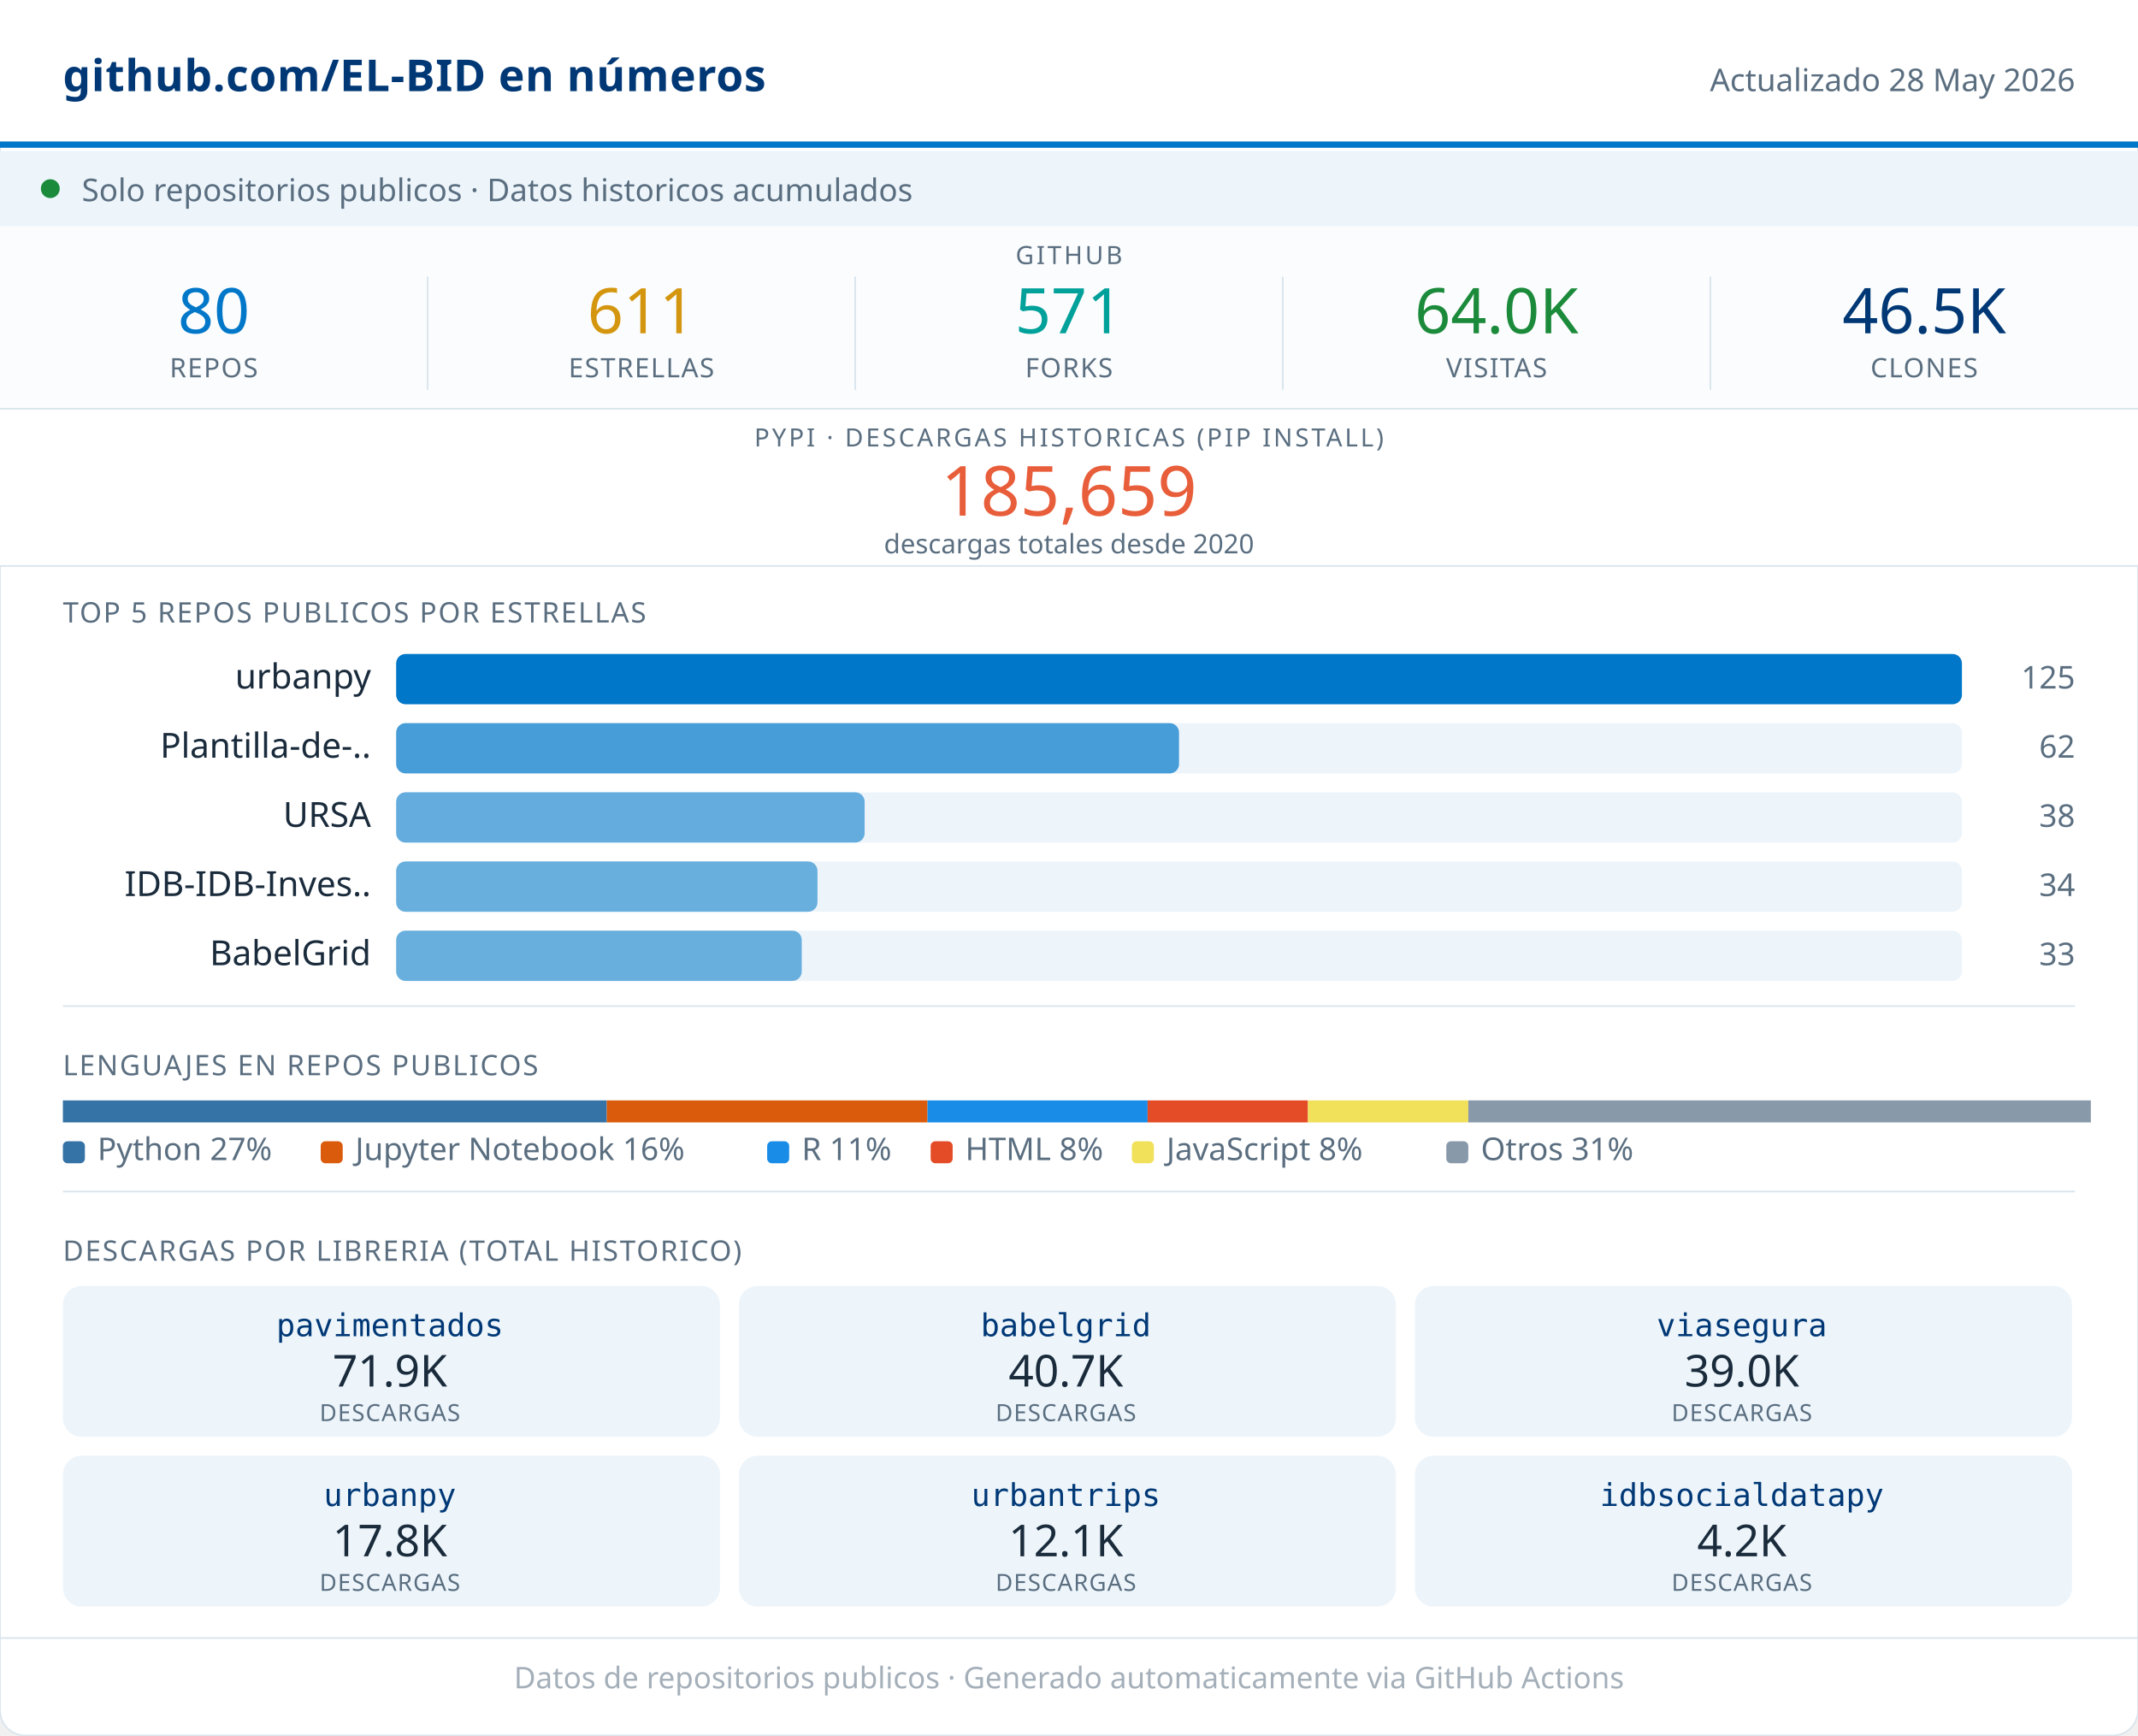
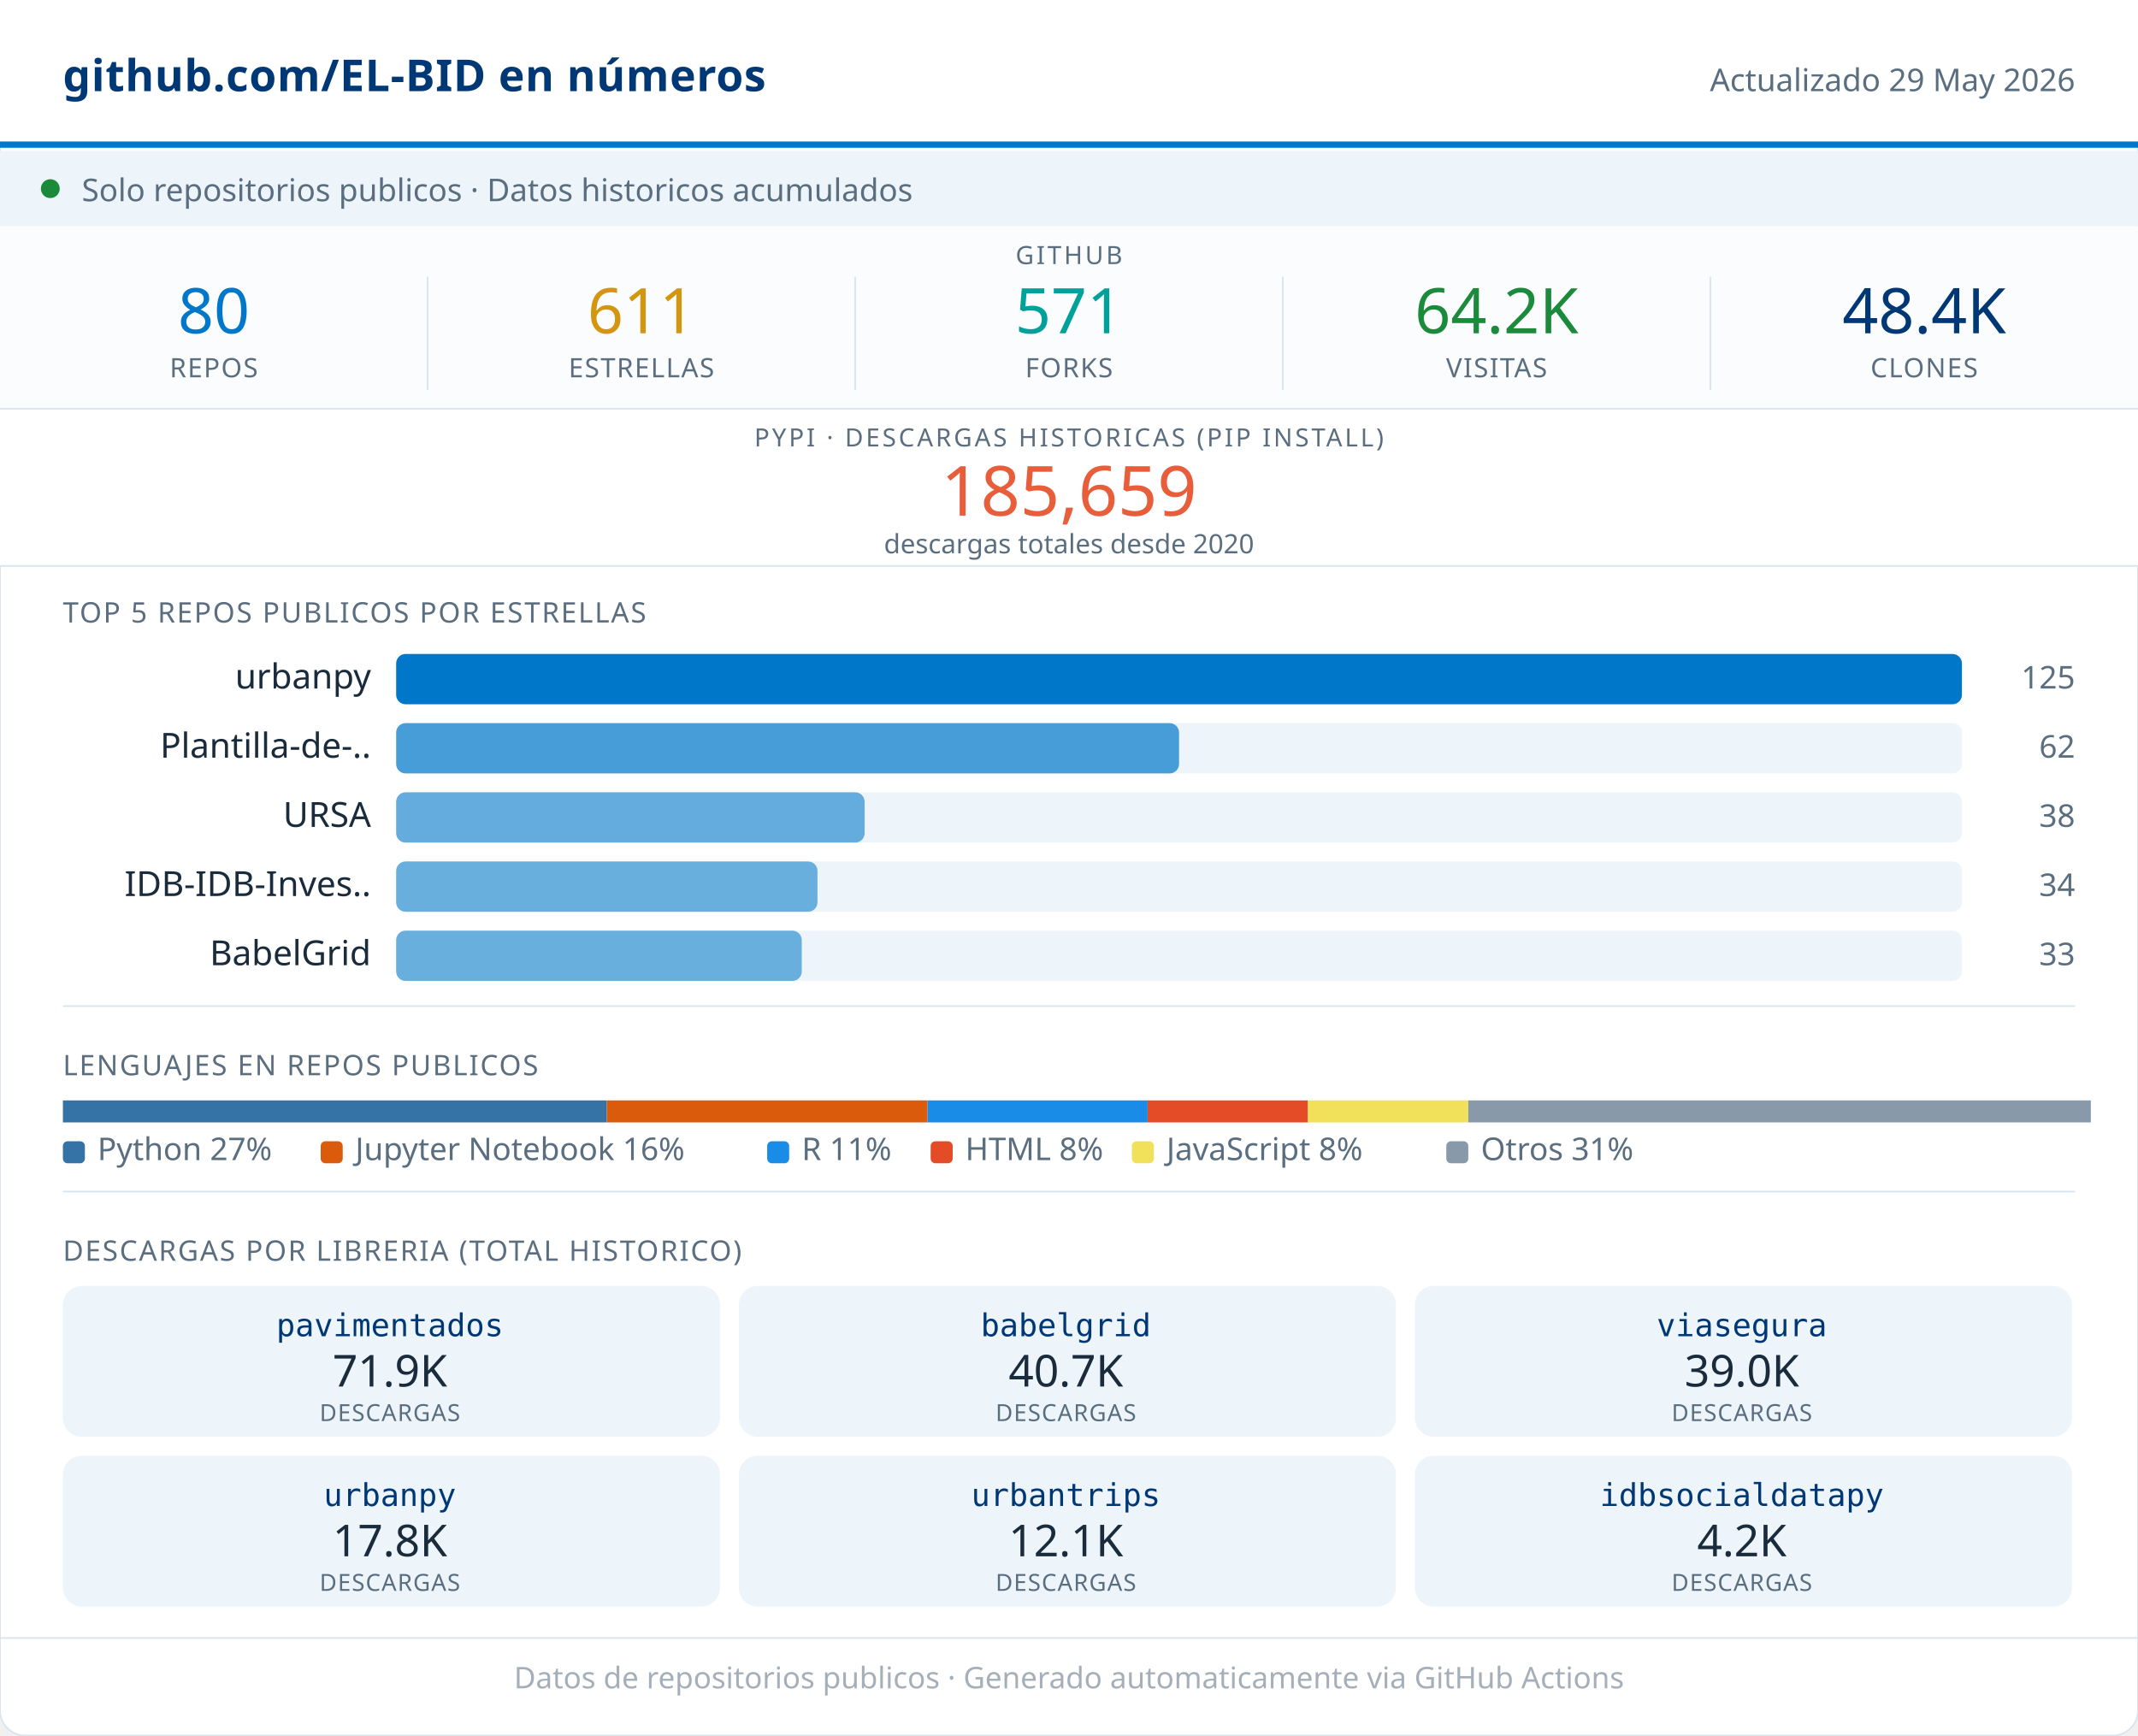
<svg xmlns="http://www.w3.org/2000/svg" width="680" viewBox="0 0 680 552" role="img">
  <rect width="680" height="552" rx="8" fill="#FFFFFF" stroke="#D8E4ED" stroke-width="0.5" />
  <rect x="0" y="0" width="680" height="46" fill="#FFFFFF" />
  <line x1="0" y1="46" x2="680" y2="46" stroke="#0077C8" stroke-width="2" />
  <text x="20" y="29" font-family="system-ui,sans-serif" font-size="14" font-weight="600" fill="#003876" letter-spacing="0.2">github.com/EL-BID en números</text>
-   <text x="660" y="29" font-family="system-ui,sans-serif" font-size="10" fill="#5A6E80" text-anchor="end">Actualizado 28 May 2026</text>
+   <text x="660" y="29" font-family="system-ui,sans-serif" font-size="10" fill="#5A6E80" text-anchor="end">Actualizado 29 May 2026</text>
  <rect x="0" y="48" width="680" height="24" fill="#EDF5FB" />
  <circle cx="16" cy="60" r="3" fill="#1B8A3A" />
  <text x="26" y="64" font-family="system-ui,sans-serif" font-size="10" fill="#5A6E80">Solo repositorios publicos · Datos historicos acumulados</text>
  <rect x="0" y="72" width="680" height="58" fill="#FAFCFD" />
  <text x="340" y="84" font-family="system-ui,sans-serif" font-size="8" fill="#5A6E80" text-anchor="middle" letter-spacing="0.8" font-weight="500">GITHUB</text>
  <text x="68" y="106" font-family="system-ui,sans-serif" font-size="20" font-weight="500" fill="#0077C8" text-anchor="middle">80</text>
  <text x="68" y="120" font-family="system-ui,sans-serif" font-size="8.5" fill="#5A6E80" text-anchor="middle" letter-spacing="0.4" font-weight="500">REPOS</text>
  <line x1="136" y1="88" x2="136" y2="124" stroke="#D8E4ED" stroke-width="0.5" />
  <text x="204" y="106" font-family="system-ui,sans-serif" font-size="20" font-weight="500" fill="#D4960F" text-anchor="middle">611</text>
  <text x="204" y="120" font-family="system-ui,sans-serif" font-size="8.5" fill="#5A6E80" text-anchor="middle" letter-spacing="0.4" font-weight="500">ESTRELLAS</text>
  <line x1="272" y1="88" x2="272" y2="124" stroke="#D8E4ED" stroke-width="0.5" />
  <text x="340" y="106" font-family="system-ui,sans-serif" font-size="20" font-weight="500" fill="#00A19A" text-anchor="middle">571</text>
  <text x="340" y="120" font-family="system-ui,sans-serif" font-size="8.5" fill="#5A6E80" text-anchor="middle" letter-spacing="0.4" font-weight="500">FORKS</text>
  <line x1="408" y1="88" x2="408" y2="124" stroke="#D8E4ED" stroke-width="0.5" />
-   <text x="476" y="106" font-family="system-ui,sans-serif" font-size="20" font-weight="500" fill="#1B8A3A" text-anchor="middle">64.0K</text>
+   <text x="476" y="106" font-family="system-ui,sans-serif" font-size="20" font-weight="500" fill="#1B8A3A" text-anchor="middle">64.2K</text>
  <text x="476" y="120" font-family="system-ui,sans-serif" font-size="8.5" fill="#5A6E80" text-anchor="middle" letter-spacing="0.4" font-weight="500">VISITAS</text>
  <line x1="544" y1="88" x2="544" y2="124" stroke="#D8E4ED" stroke-width="0.5" />
-   <text x="612" y="106" font-family="system-ui,sans-serif" font-size="20" font-weight="500" fill="#003876" text-anchor="middle">46.5K</text>
+   <text x="612" y="106" font-family="system-ui,sans-serif" font-size="20" font-weight="500" fill="#003876" text-anchor="middle">48.4K</text>
  <text x="612" y="120" font-family="system-ui,sans-serif" font-size="8.5" fill="#5A6E80" text-anchor="middle" letter-spacing="0.4" font-weight="500">CLONES</text>
  <rect x="0" y="130" width="680" height="50" fill="#FFFFFF" />
  <line x1="0" y1="130" x2="680" y2="130" stroke="#D8E4ED" stroke-width="0.5" />
  <text x="340" y="142" font-family="system-ui,sans-serif" font-size="8" fill="#5A6E80" text-anchor="middle" letter-spacing="0.8" font-weight="500">PYPI · DESCARGAS HISTORICAS (PIP INSTALL)</text>
  <text x="340" y="164" font-family="system-ui,sans-serif" font-size="22" font-weight="500" fill="#E85D3A" text-anchor="middle">185,659</text>
  <text x="340" y="176" font-family="system-ui,sans-serif" font-size="8.5" fill="#5A6E80" text-anchor="middle">descargas totales desde 2020</text>
  <line x1="0" y1="180" x2="680" y2="180" stroke="#D8E4ED" stroke-width="0.5" />
  <text x="20" y="198" font-family="system-ui,sans-serif" font-size="9" fill="#5A6E80" letter-spacing="0.5" font-weight="500">TOP 5 REPOS PUBLICOS POR ESTRELLAS</text>
  <text x="118" y="219" font-family="system-ui,sans-serif" font-size="11" fill="#1A2B3C" text-anchor="end">urbanpy</text>
  <rect x="126" y="208" width="498" height="16" rx="3" fill="#EDF5FB" />
  <rect x="126" y="208" width="498" height="16" rx="3" fill="#0077C8" opacity="1.00" />
  <text x="660" y="219" font-family="system-ui,sans-serif" font-size="10" fill="#5A6E80" text-anchor="end" font-weight="500">125</text>
  <text x="118" y="241" font-family="system-ui,sans-serif" font-size="11" fill="#1A2B3C" text-anchor="end">Plantilla-de-..</text>
  <rect x="126" y="230" width="498" height="16" rx="3" fill="#EDF5FB" />
  <rect x="126" y="230" width="249" height="16" rx="3" fill="#0077C8" opacity="0.70" />
  <text x="660" y="241" font-family="system-ui,sans-serif" font-size="10" fill="#5A6E80" text-anchor="end" font-weight="500">62</text>
  <text x="118" y="263" font-family="system-ui,sans-serif" font-size="11" fill="#1A2B3C" text-anchor="end">URSA</text>
  <rect x="126" y="252" width="498" height="16" rx="3" fill="#EDF5FB" />
  <rect x="126" y="252" width="149" height="16" rx="3" fill="#0077C8" opacity="0.58" />
  <text x="660" y="263" font-family="system-ui,sans-serif" font-size="10" fill="#5A6E80" text-anchor="end" font-weight="500">38</text>
  <text x="118" y="285" font-family="system-ui,sans-serif" font-size="11" fill="#1A2B3C" text-anchor="end">IDB-IDB-Inves..</text>
  <rect x="126" y="274" width="498" height="16" rx="3" fill="#EDF5FB" />
  <rect x="126" y="274" width="134" height="16" rx="3" fill="#0077C8" opacity="0.56" />
  <text x="660" y="285" font-family="system-ui,sans-serif" font-size="10" fill="#5A6E80" text-anchor="end" font-weight="500">34</text>
  <text x="118" y="307" font-family="system-ui,sans-serif" font-size="11" fill="#1A2B3C" text-anchor="end">BabelGrid</text>
  <rect x="126" y="296" width="498" height="16" rx="3" fill="#EDF5FB" />
  <rect x="126" y="296" width="129" height="16" rx="3" fill="#0077C8" opacity="0.56" />
  <text x="660" y="307" font-family="system-ui,sans-serif" font-size="10" fill="#5A6E80" text-anchor="end" font-weight="500">33</text>
  <line x1="20" y1="320" x2="660" y2="320" stroke="#D8E4ED" stroke-width="0.5" />
  <text x="20" y="342" font-family="system-ui,sans-serif" font-size="9" fill="#5A6E80" letter-spacing="0.5" font-weight="500">LENGUAJES EN REPOS PUBLICOS</text>
  <rect x="20" y="350" width="173" height="7" fill="#3572A5" />
  <rect x="193" y="350" width="102" height="7" fill="#DA5B0B" />
  <rect x="295" y="350" width="70" height="7" fill="#198CE7" />
  <rect x="365" y="350" width="51" height="7" fill="#e34c26" />
  <rect x="416" y="350" width="51" height="7" fill="#f1e05a" />
  <rect x="467" y="350" width="198" height="7" fill="#8899AA" />
  <rect x="20" y="363" width="7" height="7" rx="1.5" fill="#3572A5" />
  <text x="31" y="369" font-family="system-ui,sans-serif" font-size="10" fill="#5A6E80">Python 27%</text>
  <rect x="102" y="363" width="7" height="7" rx="1.5" fill="#DA5B0B" />
  <text x="113" y="369" font-family="system-ui,sans-serif" font-size="10" fill="#5A6E80">Jupyter Notebook 16%</text>
  <rect x="244" y="363" width="7" height="7" rx="1.5" fill="#198CE7" />
  <text x="255" y="369" font-family="system-ui,sans-serif" font-size="10" fill="#5A6E80">R 11%</text>
  <rect x="296" y="363" width="7" height="7" rx="1.5" fill="#e34c26" />
  <text x="307" y="369" font-family="system-ui,sans-serif" font-size="10" fill="#5A6E80">HTML 8%</text>
  <rect x="360" y="363" width="7" height="7" rx="1.5" fill="#f1e05a" />
  <text x="371" y="369" font-family="system-ui,sans-serif" font-size="10" fill="#5A6E80">JavaScript 8%</text>
  <rect x="460" y="363" width="7" height="7" rx="1.5" fill="#8899AA" />
  <text x="471" y="369" font-family="system-ui,sans-serif" font-size="10" fill="#5A6E80">Otros 31%</text>
  <line x1="20" y1="379" x2="660" y2="379" stroke="#D8E4ED" stroke-width="0.5" />
  <text x="20" y="401" font-family="system-ui,sans-serif" font-size="9" fill="#5A6E80" letter-spacing="0.5" font-weight="500">DESCARGAS POR LIBRERIA (TOTAL HISTORICO)</text>
  <rect x="20" y="409" width="209" height="48" rx="6" fill="#EDF5FB" />
  <text x="124" y="425" font-family="monospace" font-size="10" font-weight="500" fill="#003876" text-anchor="middle">pavimentados</text>
  <text x="124" y="441" font-family="system-ui,sans-serif" font-size="14" font-weight="500" fill="#1A2B3C" text-anchor="middle">71.9K</text>
  <text x="124" y="452" font-family="system-ui,sans-serif" font-size="7.5" fill="#5A6E80" text-anchor="middle" letter-spacing="0.3">DESCARGAS</text>
  <rect x="235" y="409" width="209" height="48" rx="6" fill="#EDF5FB" />
  <text x="339" y="425" font-family="monospace" font-size="10" font-weight="500" fill="#003876" text-anchor="middle">babelgrid</text>
  <text x="339" y="441" font-family="system-ui,sans-serif" font-size="14" font-weight="500" fill="#1A2B3C" text-anchor="middle">40.7K</text>
  <text x="339" y="452" font-family="system-ui,sans-serif" font-size="7.5" fill="#5A6E80" text-anchor="middle" letter-spacing="0.3">DESCARGAS</text>
  <rect x="450" y="409" width="209" height="48" rx="6" fill="#EDF5FB" />
  <text x="554" y="425" font-family="monospace" font-size="10" font-weight="500" fill="#003876" text-anchor="middle">viasegura</text>
  <text x="554" y="441" font-family="system-ui,sans-serif" font-size="14" font-weight="500" fill="#1A2B3C" text-anchor="middle">39.0K</text>
  <text x="554" y="452" font-family="system-ui,sans-serif" font-size="7.5" fill="#5A6E80" text-anchor="middle" letter-spacing="0.3">DESCARGAS</text>
  <rect x="20" y="463" width="209" height="48" rx="6" fill="#EDF5FB" />
  <text x="124" y="479" font-family="monospace" font-size="10" font-weight="500" fill="#003876" text-anchor="middle">urbanpy</text>
  <text x="124" y="495" font-family="system-ui,sans-serif" font-size="14" font-weight="500" fill="#1A2B3C" text-anchor="middle">17.8K</text>
  <text x="124" y="506" font-family="system-ui,sans-serif" font-size="7.5" fill="#5A6E80" text-anchor="middle" letter-spacing="0.3">DESCARGAS</text>
  <rect x="235" y="463" width="209" height="48" rx="6" fill="#EDF5FB" />
  <text x="339" y="479" font-family="monospace" font-size="10" font-weight="500" fill="#003876" text-anchor="middle">urbantrips</text>
  <text x="339" y="495" font-family="system-ui,sans-serif" font-size="14" font-weight="500" fill="#1A2B3C" text-anchor="middle">12.1K</text>
  <text x="339" y="506" font-family="system-ui,sans-serif" font-size="7.5" fill="#5A6E80" text-anchor="middle" letter-spacing="0.3">DESCARGAS</text>
  <rect x="450" y="463" width="209" height="48" rx="6" fill="#EDF5FB" />
  <text x="554" y="479" font-family="monospace" font-size="10" font-weight="500" fill="#003876" text-anchor="middle">idbsocialdatapy</text>
  <text x="554" y="495" font-family="system-ui,sans-serif" font-size="14" font-weight="500" fill="#1A2B3C" text-anchor="middle">4.2K</text>
  <text x="554" y="506" font-family="system-ui,sans-serif" font-size="7.5" fill="#5A6E80" text-anchor="middle" letter-spacing="0.3">DESCARGAS</text>
  <line x1="0" y1="521" x2="680" y2="521" stroke="#D8E4ED" stroke-width="0.5" />
  <text x="340" y="537" font-family="system-ui,sans-serif" font-size="9.5" fill="#5A6E80" text-anchor="middle" opacity="0.55">Datos de repositorios publicos · Generado automaticamente via GitHub Actions</text>
</svg>
